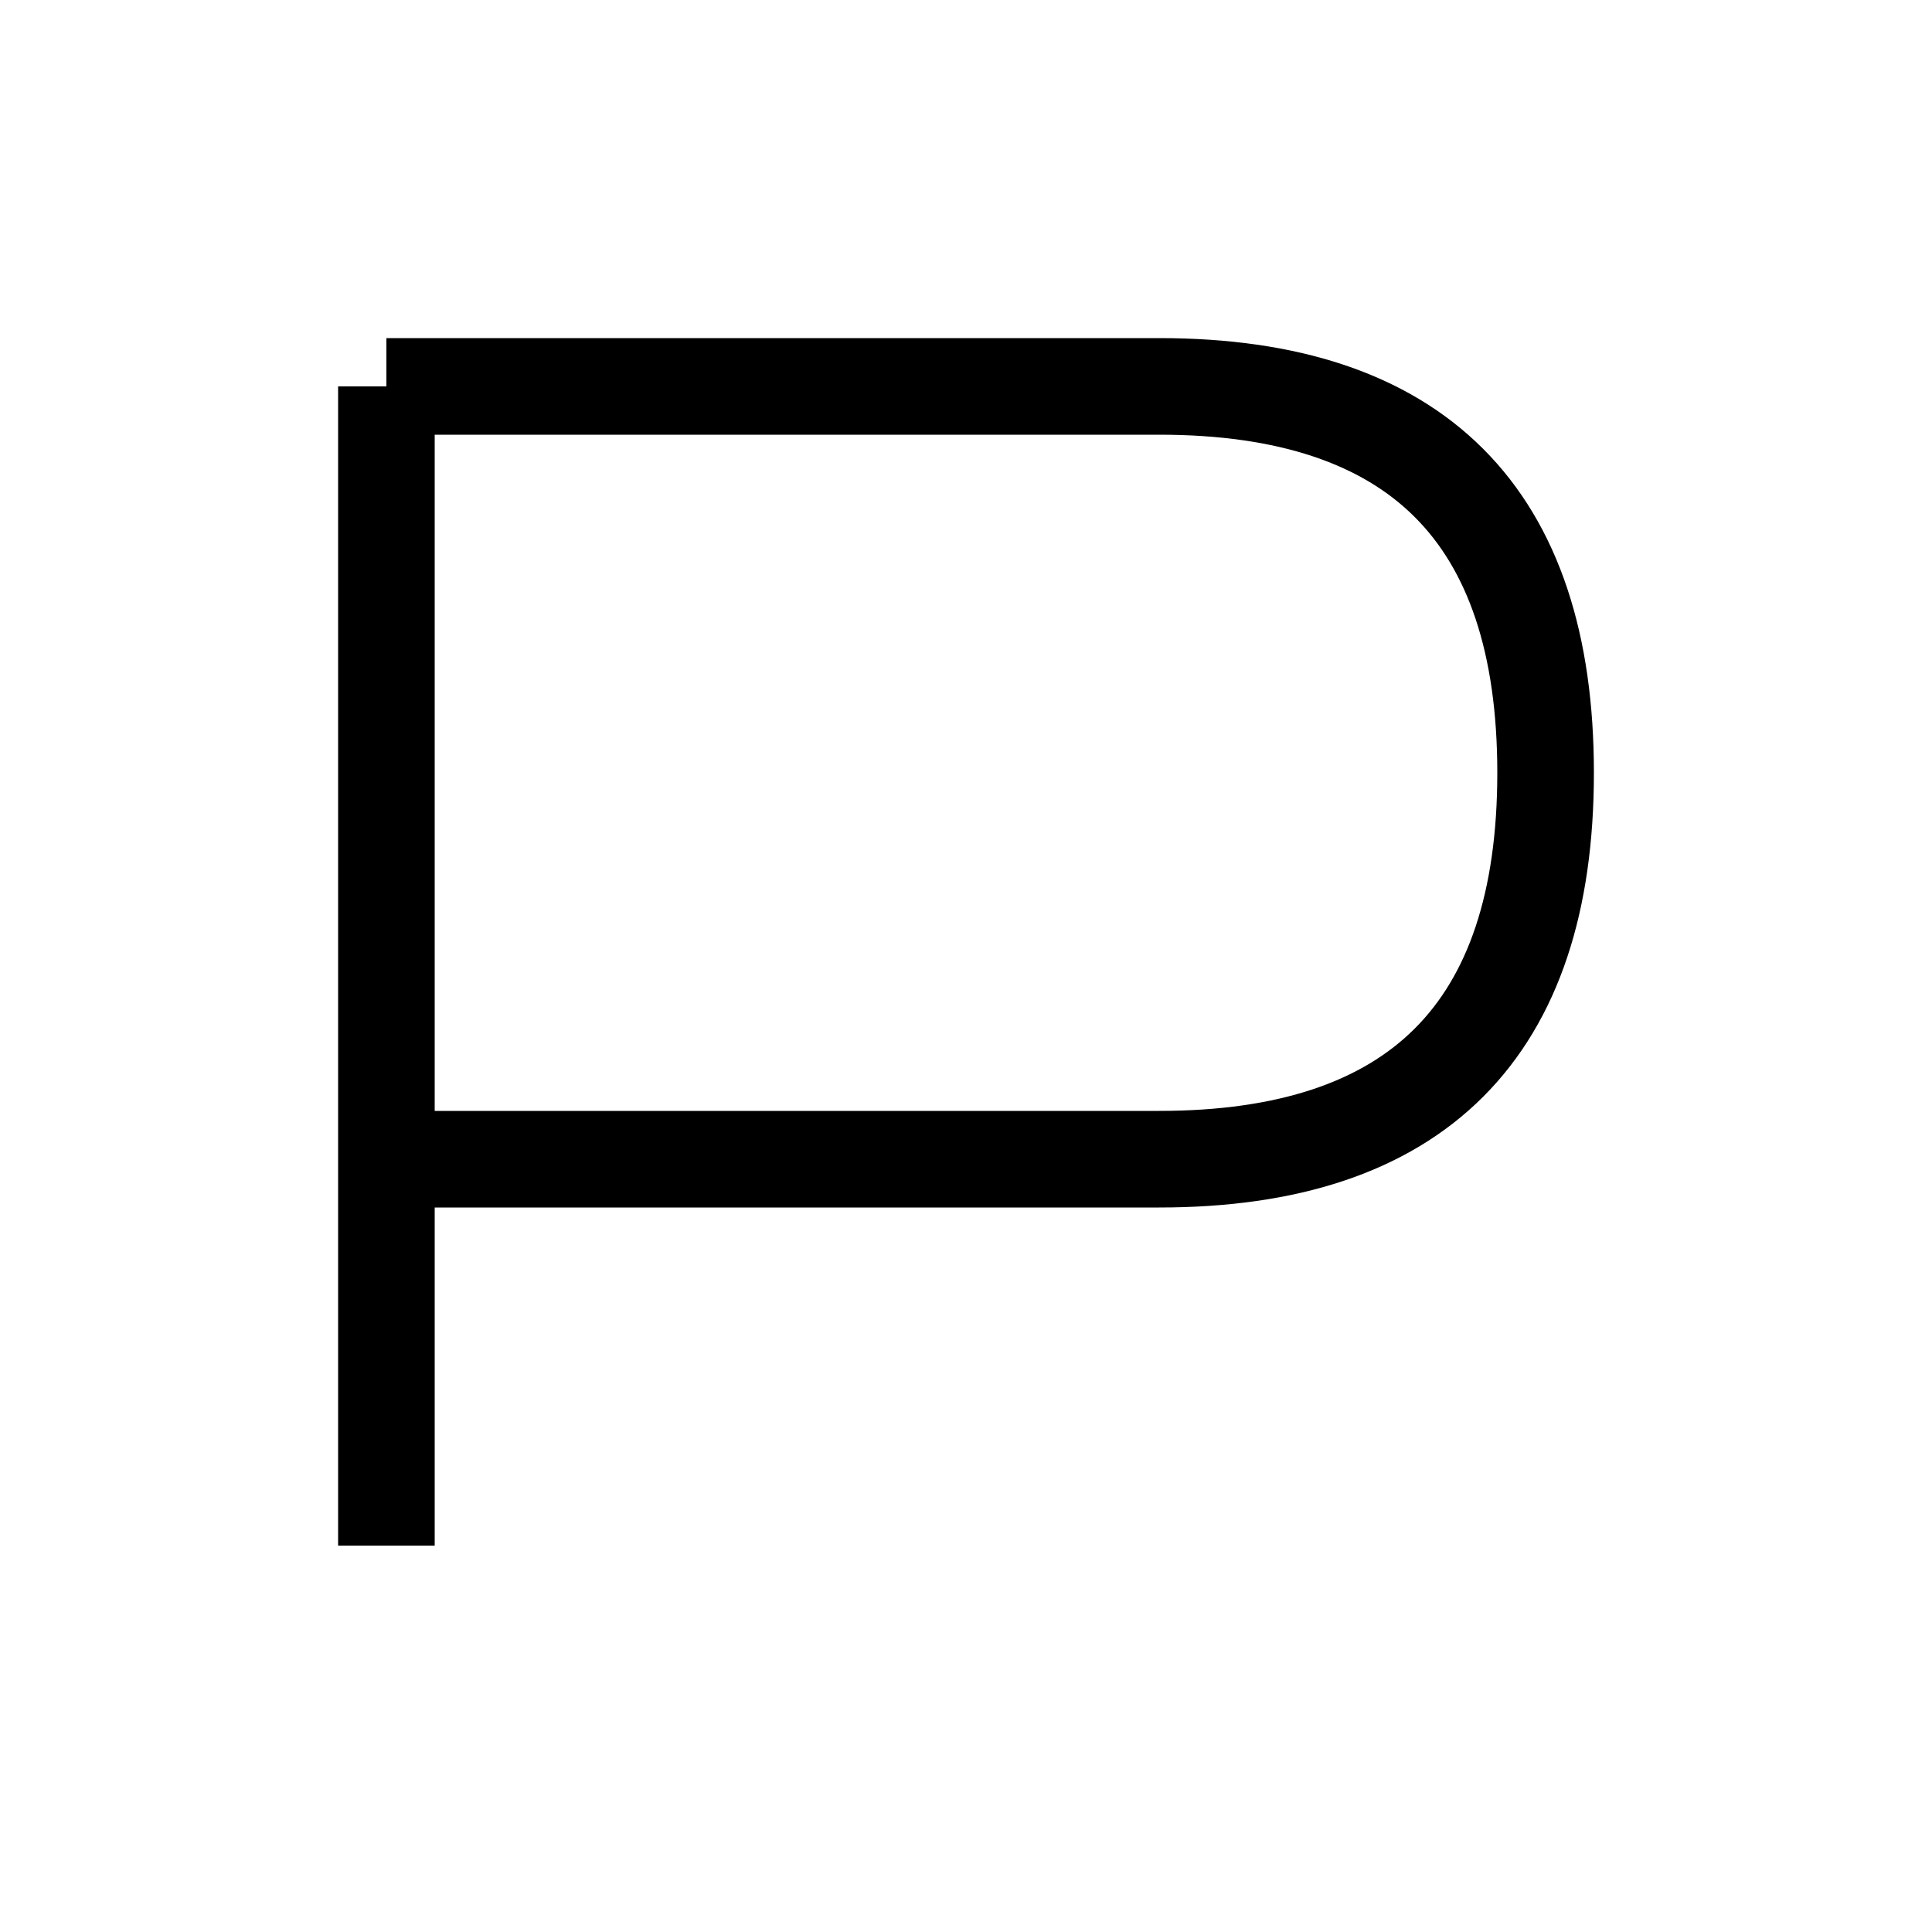
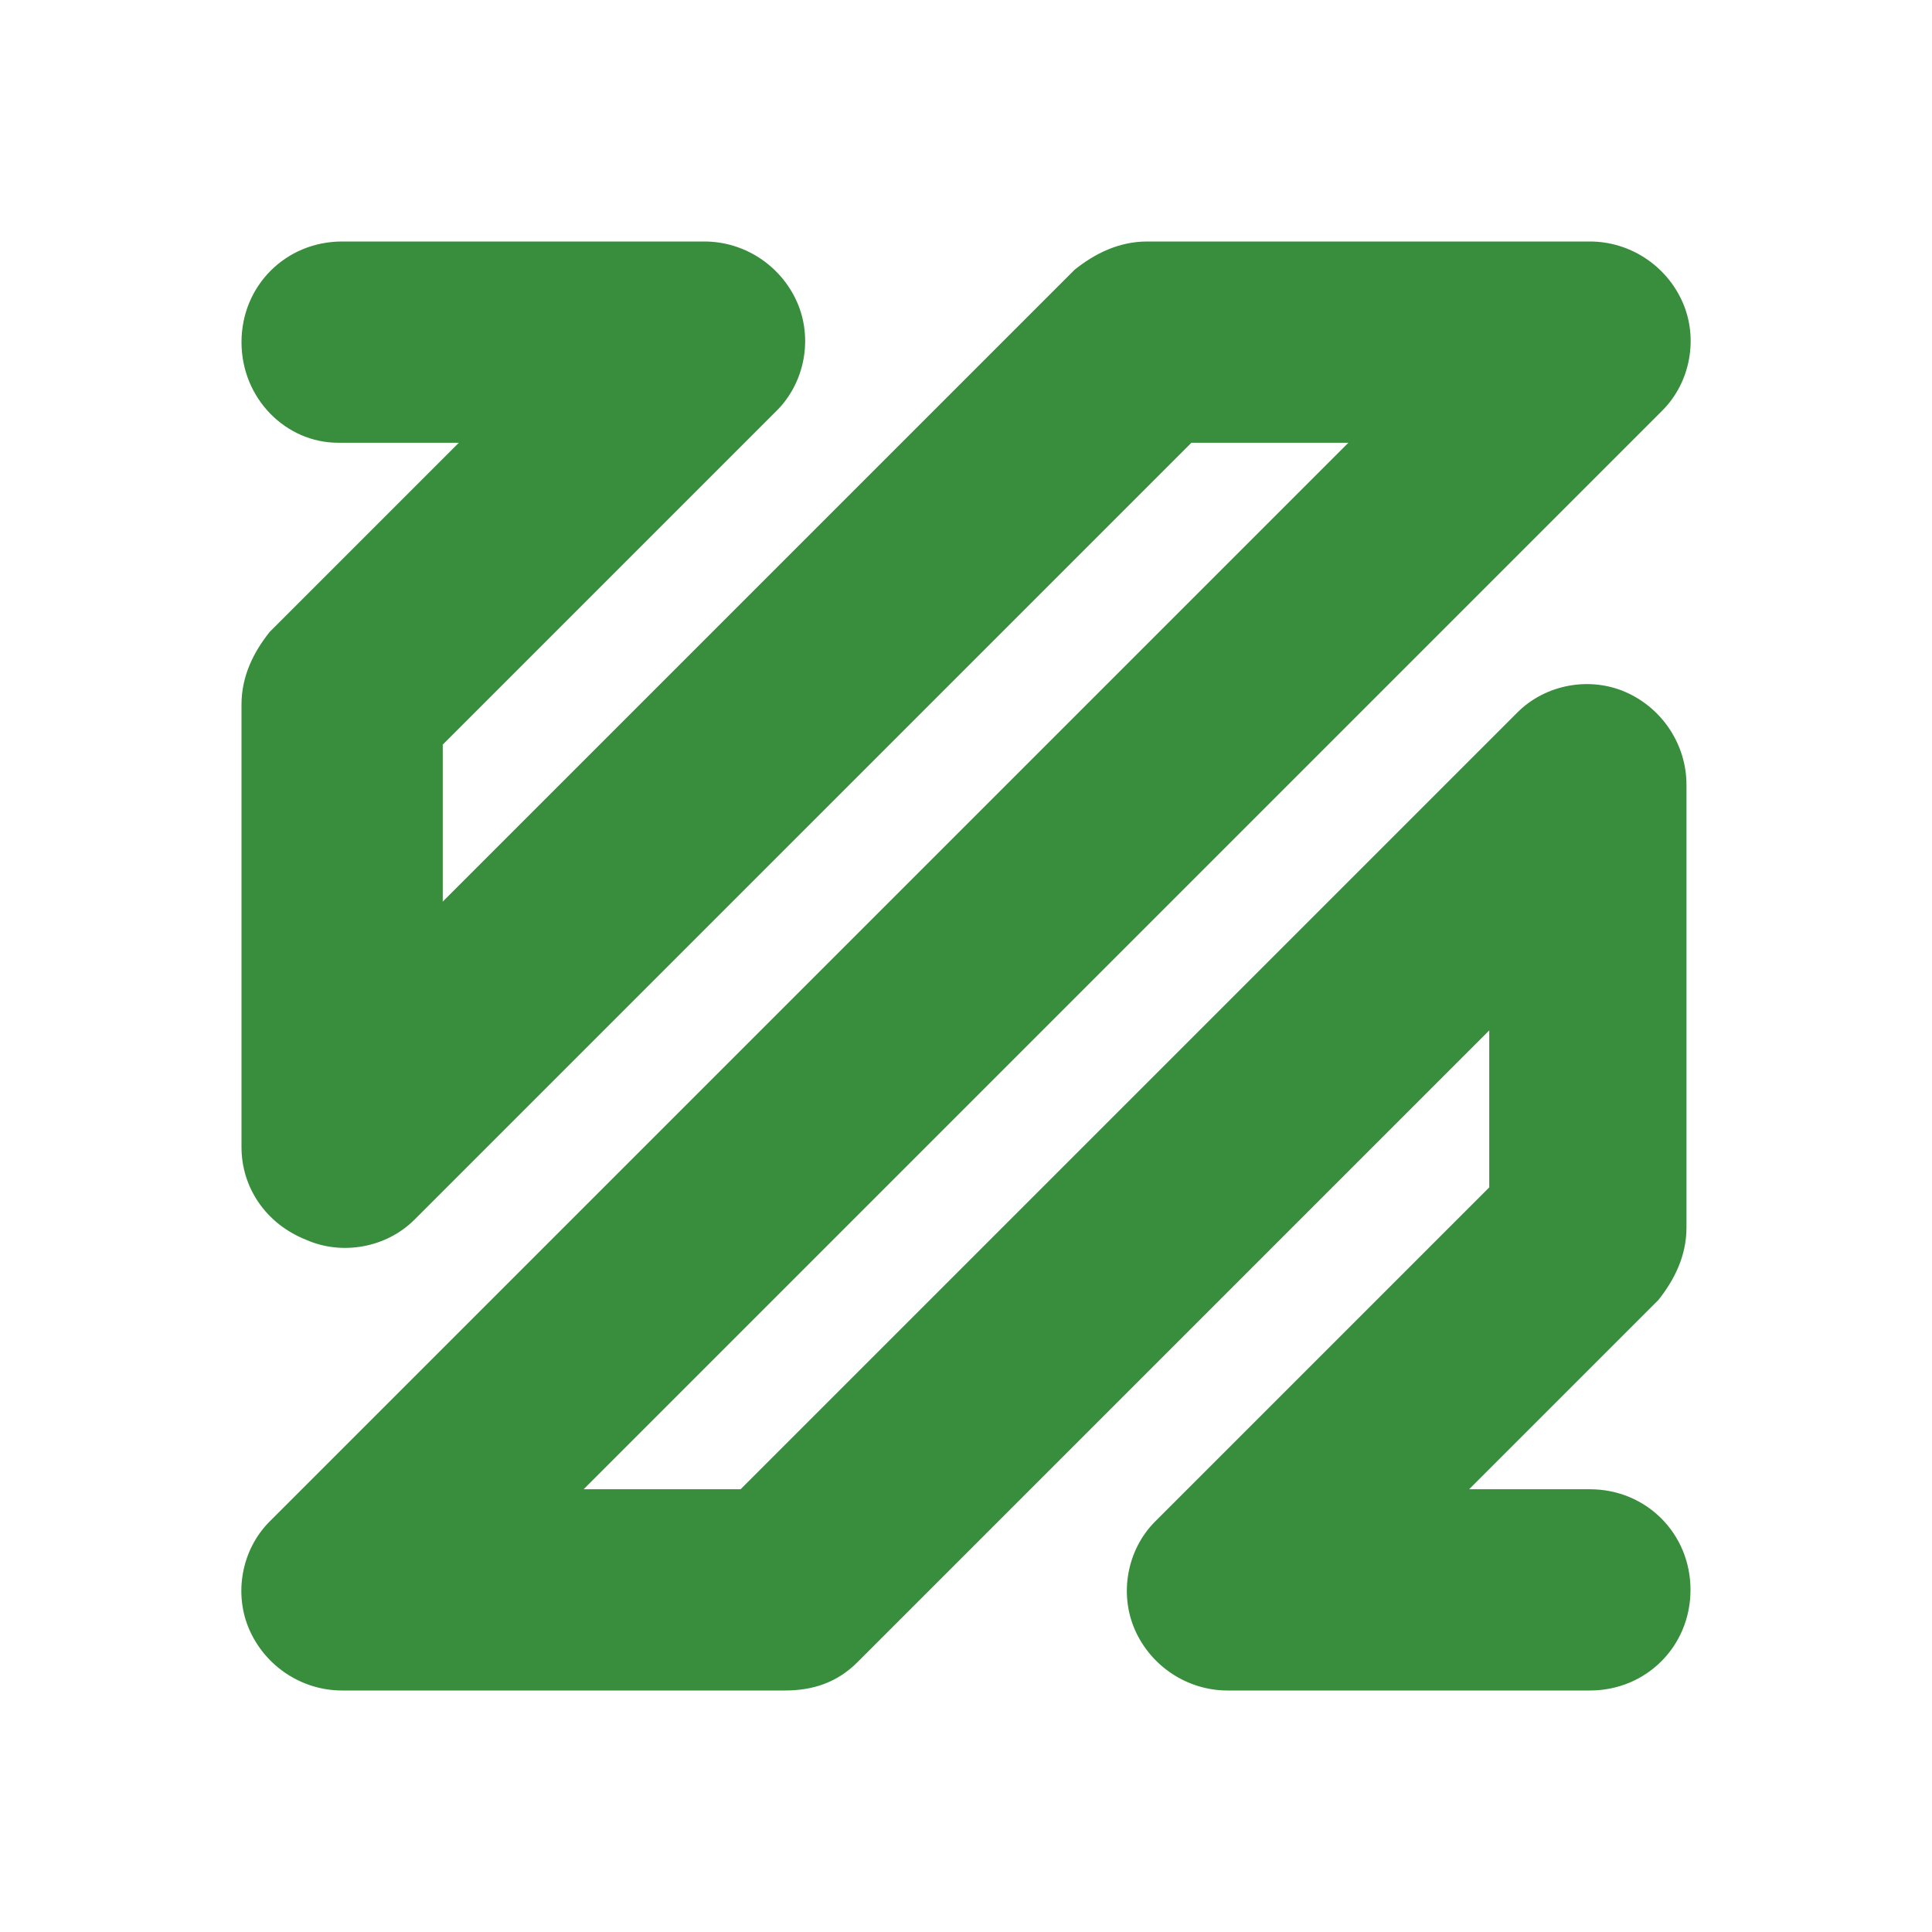
- <svg xmlns="http://www.w3.org/2000/svg" width="100" height="100">
-   <path d="M20 20 V80 M20 20 H60 Q80 20 80 40 T60 60 H20" fill="none" stroke="black" stroke-width="5" />
+ <svg xmlns="http://www.w3.org/2000/svg" viewBox="0 0 48 48" width="48px" height="48px">
+   <path fill="#388e3c" d="M39.5,42h-9c-1,0-1.9-0.6-2.3-1.5c-0.4-0.9-0.2-2,0.5-2.7l8.3-8.3v-3.9L21.3,41.3 c-0.5,0.5-1.1,0.7-1.8,0.7h-11c-1,0-1.9-0.6-2.3-1.5c-0.4-0.9-0.2-2,0.5-2.7L33.5,11h-3.9L10.3,30.3c-0.7,0.7-1.8,0.9-2.7,0.5 C6.6,30.4,6,29.5,6,28.5v-11c0-0.7,0.3-1.3,0.7-1.8l4.7-4.7h-3C7.1,11,6,9.9,6,8.5S7.1,6,8.5,6h9c1,0,1.9,0.6,2.3,1.5 c0.4,0.9,0.2,2-0.5,2.7L11,18.5v3.9L26.7,6.7C27.2,6.3,27.8,6,28.5,6h11c1,0,1.9,0.6,2.3,1.5c0.4,0.9,0.2,2-0.5,2.7L14.5,37h3.9 l19.3-19.3c0.7-0.7,1.8-0.9,2.7-0.5c0.9,0.4,1.5,1.3,1.5,2.3v11c0,0.7-0.3,1.3-0.7,1.8L36.5,37h3c1.4,0,2.5,1.1,2.5,2.5 S40.9,42,39.5,42z" />
</svg>
